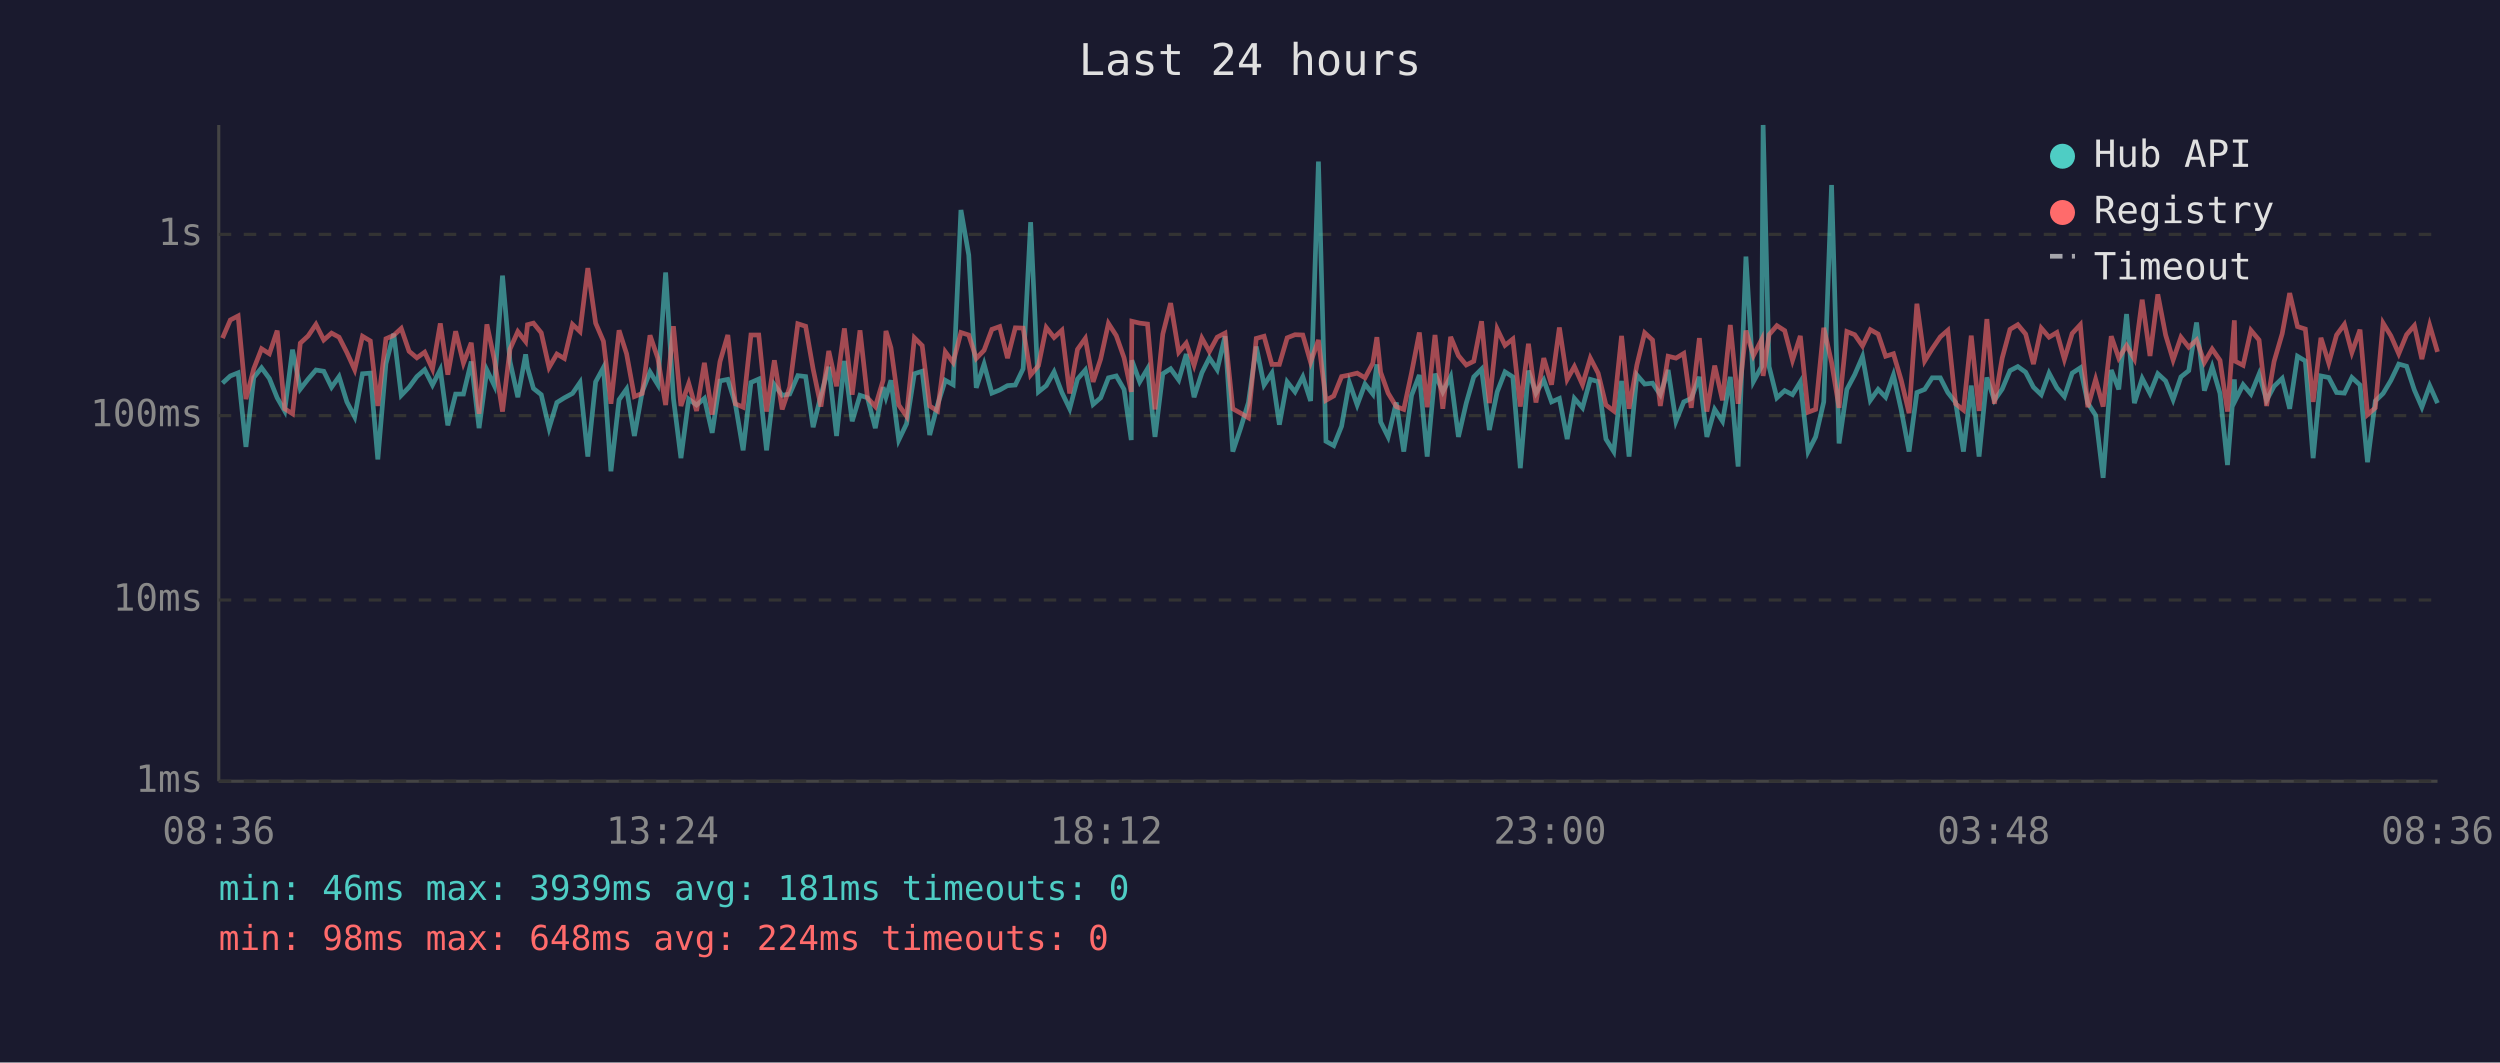
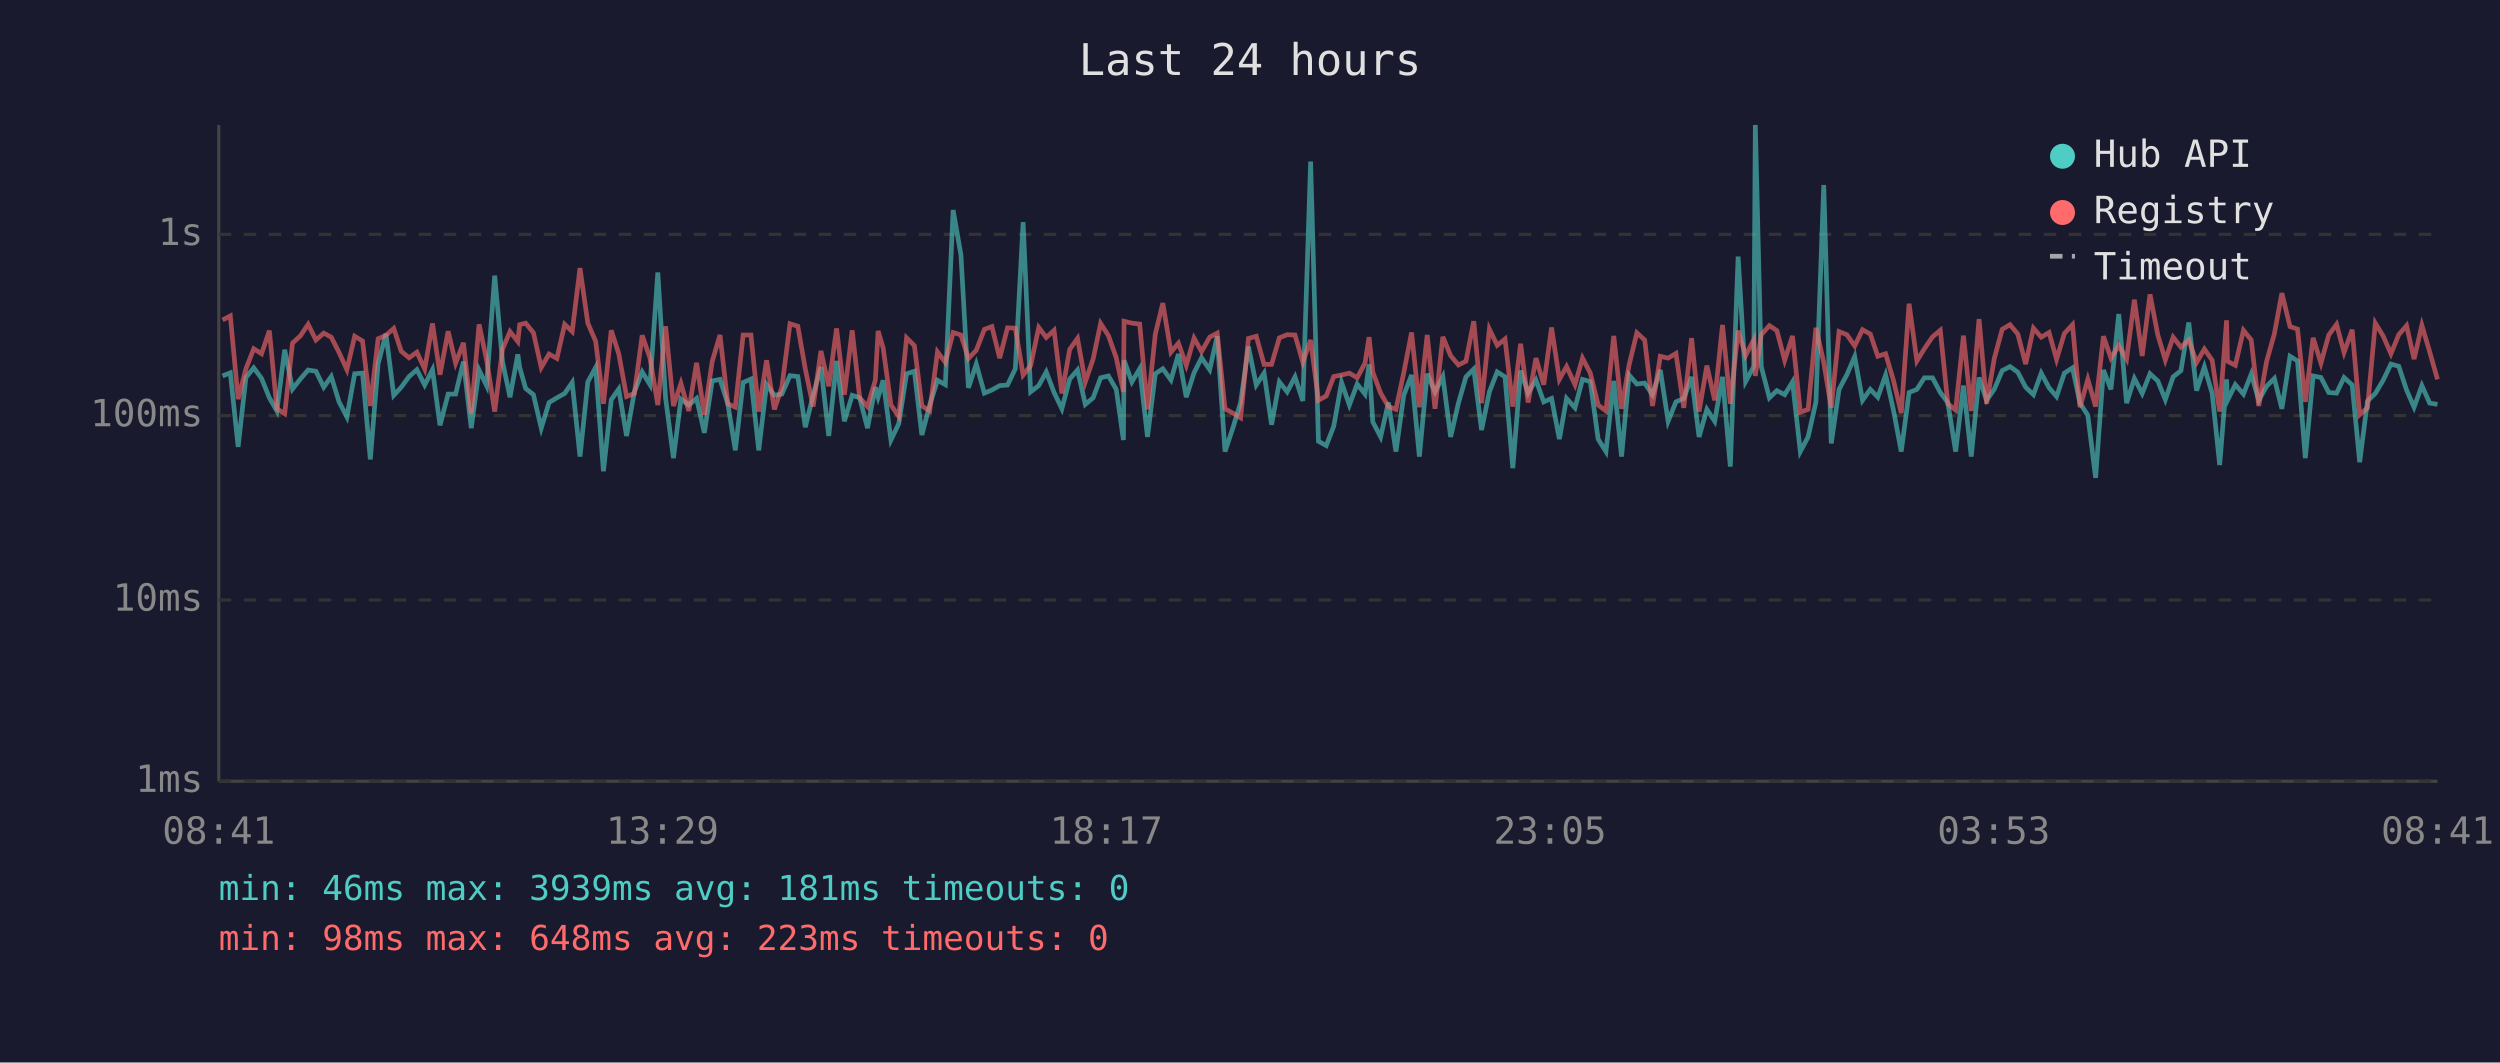
<svg xmlns="http://www.w3.org/2000/svg" viewBox="0 0 800 340" font-family="monospace" font-size="12">
  <rect width="800" height="340" fill="#1a1a2e" />
  <text x="400" y="24" fill="#e0e0e0" font-size="14" text-anchor="middle">Last 24 hours</text>
  <line x1="70" y1="40" x2="70" y2="250" stroke="#444" stroke-width="1" />
  <line x1="70" y1="250" x2="780" y2="250" stroke="#444" stroke-width="1" />
  <line x1="70" y1="250" x2="780" y2="250" stroke="#333" stroke-width="1" stroke-dasharray="4" />
  <text x="65" y="250" fill="#888" text-anchor="end" dominant-baseline="middle">1ms</text>
  <line x1="70" y1="192" x2="780" y2="192" stroke="#333" stroke-width="1" stroke-dasharray="4" />
  <text x="65" y="192" fill="#888" text-anchor="end" dominant-baseline="middle">10ms</text>
  <line x1="70" y1="133" x2="780" y2="133" stroke="#333" stroke-width="1" stroke-dasharray="4" />
  <text x="65" y="133" fill="#888" text-anchor="end" dominant-baseline="middle">100ms</text>
  <line x1="70" y1="75" x2="780" y2="75" stroke="#333" stroke-width="1" stroke-dasharray="4" />
  <text x="65" y="75" fill="#888" text-anchor="end" dominant-baseline="middle">1s</text>
-   <text x="70" y="270" fill="#888" text-anchor="middle">08:36</text>
-   <text x="212" y="270" fill="#888" text-anchor="middle">13:24</text>
-   <text x="354" y="270" fill="#888" text-anchor="middle">18:12</text>
-   <text x="496" y="270" fill="#888" text-anchor="middle">23:00</text>
-   <text x="638" y="270" fill="#888" text-anchor="middle">03:48</text>
-   <text x="780" y="270" fill="#888" text-anchor="middle">08:36</text>
-   <polyline points="71.2,122.6 73.7,120.3 76.2,119.3 78.7,143.0 81.2,120.8 83.7,117.7 86.2,121.1 88.7,127.3 91.1,131.5 93.6,111.9 96.1,124.5 98.6,121.3 101.1,118.4 103.6,118.8 106.1,123.9 108.5,120.5 111.0,128.6 113.5,133.4 116.0,119.6 118.5,119.4 120.9,147.0 123.5,116.4 126.0,106.8 128.4,126.5 130.9,123.9 133.4,120.5 135.9,118.3 138.4,123.2 140.9,118.3 143.3,136.1 145.8,126.1 148.3,126.1 150.8,115.7 153.3,137.0 155.8,118.4 158.2,123.4 160.8,88.2 163.2,115.7 165.7,127.1 168.2,113.4 168.8,117.6 170.7,124.3 173.2,126.3 175.7,137.0 178.2,128.8 180.6,127.3 183.2,125.9 185.6,122.4 188.1,146.1 190.6,122.2 193.1,117.6 195.5,150.8 198.1,127.9 200.5,124.5 203.0,139.5 205.5,125.4 208.0,119.0 210.5,123.1 213.0,87.2 215.5,127.5 217.9,146.6 220.4,127.7 222.9,129.6 225.4,127.5 227.9,138.5 230.4,121.9 232.9,121.4 235.3,129.2 237.8,144.1 240.3,122.4 242.8,121.3 245.3,144.1 247.8,123.1 250.3,126.5 252.7,126.1 255.3,120.2 257.8,120.5 260.2,136.7 262.7,126.5 265.2,117.4 267.7,139.5 270.2,115.5 272.7,134.8 275.2,126.5 277.6,127.3 280.1,137.0 282.6,123.9 283.5,127.1 285.1,121.7 287.6,140.8 290.1,135.6 292.6,119.6 295.1,118.8 297.5,139.2 300.0,129.6 302.5,121.7 305.0,123.1 307.5,67.2 310.0,81.6 312.4,124.1 314.9,116.5 317.4,125.8 319.9,124.8 322.4,123.4 324.9,123.2 327.4,118.0 329.8,71.1 332.3,125.4 334.8,123.4 337.3,119.0 339.8,125.6 342.3,130.8 344.8,121.3 347.3,118.4 349.8,129.4 352.2,127.3 354.7,120.9 357.2,120.3 359.7,124.6 362.0,140.8 362.2,115.3 364.7,122.2 367.2,118.0 369.6,139.8 372.1,119.6 374.6,118.0 377.2,121.6 379.6,113.3 382.1,127.1 384.6,119.3 387.0,114.5 389.5,118.3 392.0,107.6 394.5,144.5 397.0,137.0 399.5,128.8 402.0,110.9 404.5,123.2 407.0,119.4 409.4,135.9 411.9,122.2 414.4,125.4 416.9,120.6 419.4,128.3 421.9,51.7 424.3,141.2 426.8,142.6 429.3,136.4 431.8,122.4 434.3,129.6 436.8,122.9 439.3,126.1 440.6,116.6 441.8,135.0 444.2,139.8 446.8,128.8 449.2,144.5 451.7,126.5 454.2,120.0 456.7,146.1 459.2,119.6 461.7,125.4 464.2,120.5 466.7,139.8 469.2,129.0 471.6,120.6 474.1,118.1 476.6,137.6 479.1,125.4 481.6,119.0 484.1,120.6 486.5,149.8 489.1,118.6 491.5,125.8 494.0,121.6 496.5,128.6 499.0,127.5 501.5,140.5 503.8,127.5 506.4,130.5 508.9,121.4 511.4,122.1 513.9,140.5 516.4,144.5 518.9,121.9 521.3,146.1 523.8,120.0 526.3,122.9 528.8,122.6 531.3,126.3 533.8,118.4 536.3,134.8 538.8,128.6 541.2,127.5 543.8,120.6 546.2,139.8 548.7,131.0 551.2,134.8 553.7,120.6 556.2,149.3 558.7,82.1 561.1,122.1 563.7,117.3 564.2,40.0 566.1,117.3 568.6,127.3 571.1,125.0 573.6,126.3 576.1,122.2 578.6,144.5 581.0,139.8 583.6,128.6 586.1,59.2 588.5,141.9 591.0,124.6 593.5,119.9 596.0,114.1 598.5,128.1 601.0,124.6 603.4,127.1 605.9,120.0 608.4,131.2 610.9,144.5 613.4,125.6 615.9,124.6 618.3,120.9 620.9,120.9 623.3,125.6 625.8,128.8 628.3,144.5 630.8,123.4 633.3,146.1 635.8,120.8 638.2,128.1 640.7,124.5 643.2,118.6 645.7,117.3 648.2,119.1 650.7,123.9 653.2,126.3 655.7,119.4 658.2,124.1 660.6,126.9 663.1,119.4 665.7,117.7 668.1,129.0 670.6,132.9 673.0,152.9 675.6,118.4 678.0,124.6 680.5,100.5 683.0,129.0 685.5,121.1 688.0,125.9 690.5,119.6 693.0,121.9 695.4,127.9 697.9,120.6 700.4,118.6 702.9,103.2 705.4,125.0 707.9,117.4 710.4,125.9 712.8,148.8 715.0,121.4 715.3,128.1 717.8,123.1 720.3,126.1 722.9,119.7 725.3,128.1 727.7,123.6 730.3,121.1 732.7,130.8 735.2,114.0 737.7,115.5 740.2,146.6 742.7,120.3 745.2,120.8 747.7,125.6 750.2,125.8 752.6,120.8 755.2,123.2 757.6,147.9 760.1,128.3 762.6,125.9 765.1,121.7 767.6,116.5 770.1,117.2 772.6,124.8 775.0,130.3 777.5,123.4 780.0,129.0" fill="none" stroke="#4ecdc4" stroke-width="1.5" opacity="0.6" />
-   <polyline points="71.2,108.2 73.7,102.4 76.2,101.1 78.7,127.7 81.2,118.0 83.7,111.6 86.2,113.2 88.7,105.8 91.1,130.8 93.6,132.4 96.1,109.8 98.6,107.5 101.1,103.8 103.6,108.8 106.1,106.6 108.5,107.9 111.0,112.8 113.5,118.3 116.0,107.6 118.5,109.1 120.9,129.9 123.5,108.4 126.0,107.3 128.4,105.1 130.9,112.4 133.4,114.5 135.9,112.7 138.4,118.1 140.9,103.5 143.3,119.9 145.8,106.0 148.3,116.2 150.8,109.7 153.3,132.4 155.8,103.8 158.2,115.1 160.8,131.7 163.2,111.7 165.7,106.1 168.2,109.3 168.8,103.9 170.7,103.4 173.2,106.5 175.7,117.6 178.2,113.3 180.6,114.7 183.2,103.8 185.6,106.1 188.1,85.8 190.6,103.4 193.1,109.2 195.5,129.2 198.1,105.7 200.5,113.2 203.0,126.9 205.5,125.9 208.0,107.3 210.5,114.6 213.0,129.6 215.5,104.4 217.9,129.9 220.4,122.7 222.9,131.5 225.4,116.1 227.9,132.7 230.4,115.7 232.9,107.2 235.3,129.2 237.8,130.3 240.3,107.2 242.8,107.2 245.3,131.7 247.8,115.3 250.3,131.0 252.7,123.9 255.3,103.6 257.8,104.4 260.2,118.1 262.7,130.1 265.2,112.3 267.7,123.6 270.2,105.1 272.7,126.3 275.2,105.7 277.6,127.3 280.1,130.1 282.6,121.7 283.5,105.9 285.1,111.3 287.6,129.6 290.1,133.2 292.6,108.1 295.1,110.6 297.5,129.9 300.0,131.5 302.5,112.6 305.0,116.0 307.5,106.4 310.0,107.2 312.4,114.7 314.9,112.1 317.4,105.4 319.9,104.5 322.4,114.6 324.9,104.9 327.4,105.0 329.8,120.0 332.3,117.0 334.8,104.8 337.3,108.0 339.8,105.7 342.3,125.9 344.8,111.8 347.3,108.3 349.8,122.2 352.2,114.9 354.7,103.5 357.2,107.4 359.7,114.5 362.0,125.4 362.2,102.8 364.7,103.4 367.2,103.7 369.6,131.0 372.1,106.9 374.6,97.0 377.2,112.7 379.6,109.8 382.1,116.9 384.6,108.2 387.0,112.5 389.5,107.9 392.0,106.6 394.5,130.8 397.0,132.2 399.5,133.7 402.0,108.3 404.5,107.6 407.0,116.6 409.4,116.6 411.9,108.1 414.4,107.1 416.9,107.2 419.4,115.9 421.9,108.8 424.3,128.1 426.8,126.7 429.3,120.5 431.8,120.0 434.3,119.4 436.8,120.9 439.3,116.2 440.6,107.9 441.8,119.1 444.2,125.8 446.8,130.1 449.2,131.0 451.7,119.3 454.2,106.4 456.7,130.3 459.2,107.2 461.7,130.8 464.2,107.8 466.7,113.8 469.2,116.8 471.6,115.6 474.1,102.8 476.6,129.0 479.1,105.3 481.6,110.5 484.1,108.5 486.5,130.1 489.1,110.0 491.5,128.8 494.0,114.6 496.5,123.1 499.0,104.8 501.5,121.4 503.8,117.3 506.4,123.1 508.9,114.6 511.4,119.4 513.9,129.6 516.4,131.5 518.9,107.5 521.3,130.8 523.8,116.8 526.3,106.5 528.8,108.8 531.3,129.9 533.8,114.0 536.3,114.6 538.8,113.1 541.2,130.5 543.8,108.2 546.2,131.7 548.7,117.0 551.2,128.1 553.7,104.0 556.2,129.2 558.7,105.8 561.1,113.8 563.7,108.7 564.2,120.3 566.1,107.1 568.6,104.2 571.1,105.8 573.6,115.3 576.1,107.5 578.6,131.9 581.0,131.0 583.6,104.9 586.1,116.0 588.5,130.5 591.0,106.1 593.5,107.1 596.0,110.7 598.5,105.5 601.0,106.9 603.4,114.0 605.9,113.2 608.4,121.7 610.9,132.2 613.4,97.2 615.9,115.5 618.3,111.6 620.9,107.8 623.3,105.7 625.8,129.2 628.3,131.2 630.8,107.4 633.3,131.5 635.8,102.1 638.2,129.2 640.7,114.6 643.2,105.4 645.7,103.9 648.2,106.9 650.7,116.5 653.2,105.0 655.7,107.9 658.2,106.4 660.6,115.0 663.1,106.7 665.7,103.9 668.1,130.3 670.6,121.4 673.0,130.1 675.6,107.6 678.0,114.6 680.5,110.6 683.0,114.9 685.5,95.9 688.0,113.9 690.5,94.2 693.0,107.2 695.4,115.2 697.9,107.9 700.4,111.1 702.9,108.8 705.4,116.0 707.9,111.7 710.4,115.3 712.8,131.7 715.0,102.5 715.3,115.6 717.8,116.9 720.3,105.7 722.9,108.8 725.3,129.9 727.7,115.7 730.3,106.8 732.7,93.8 735.2,104.5 737.7,105.3 740.2,128.6 742.7,108.1 745.2,116.2 747.7,107.2 750.2,103.8 752.6,112.8 755.2,105.5 757.6,132.7 760.1,130.5 762.6,103.4 765.1,107.5 767.6,113.2 770.1,107.1 772.6,104.2 775.0,114.9 777.5,104.1 780.0,112.6" fill="none" stroke="#ff6b6b" stroke-width="1.5" opacity="0.6" />
+   <text x="70" y="270" fill="#888" text-anchor="middle">08:41</text>
+   <text x="212" y="270" fill="#888" text-anchor="middle">13:29</text>
+   <text x="354" y="270" fill="#888" text-anchor="middle">18:17</text>
+   <text x="496" y="270" fill="#888" text-anchor="middle">23:05</text>
+   <text x="638" y="270" fill="#888" text-anchor="middle">03:53</text>
+   <text x="780" y="270" fill="#888" text-anchor="middle">08:41</text>
+   <polyline points="71.2,120.3 73.7,119.3 76.2,143.0 78.7,120.8 81.2,117.7 83.7,121.1 86.2,127.3 88.6,131.5 91.1,111.9 93.6,124.5 96.1,121.3 98.6,118.4 101.1,118.8 103.6,123.9 106.0,120.5 108.5,128.6 111.0,133.4 113.5,119.6 116.0,119.4 118.5,147.0 121.0,116.4 123.5,106.8 126.0,126.5 128.4,123.9 130.9,120.5 133.4,118.3 135.9,123.2 138.4,118.3 140.8,136.1 143.4,126.1 145.8,126.1 148.3,115.7 150.8,137.0 153.3,118.4 155.7,123.4 158.3,88.2 160.8,115.7 163.2,127.1 165.7,113.4 166.3,117.6 168.2,124.3 170.7,126.3 173.2,137.0 175.7,128.8 178.2,127.3 180.7,125.9 183.1,122.4 185.6,146.1 188.1,122.2 190.6,117.6 193.1,150.8 195.6,127.9 198.0,124.5 200.5,139.5 203.0,125.4 205.5,119.0 208.0,123.1 210.5,87.2 213.0,127.5 215.5,146.6 217.9,127.7 220.4,129.6 222.9,127.5 225.4,138.5 227.9,121.9 230.4,121.4 232.9,129.2 235.3,144.1 237.8,122.4 240.3,121.3 242.8,144.1 245.3,123.1 247.8,126.5 250.2,126.1 252.8,120.2 255.3,120.5 257.7,136.7 260.2,126.5 262.7,117.4 265.2,139.5 267.7,115.5 270.2,134.8 272.7,126.5 275.1,127.3 277.6,137.0 280.1,123.9 281.0,127.1 282.6,121.7 285.1,140.8 287.6,135.6 290.1,119.6 292.6,118.8 295.0,139.2 297.5,129.6 300.0,121.7 302.5,123.1 305.0,67.2 307.5,81.6 309.9,124.1 312.4,116.5 315.0,125.8 317.4,124.8 319.9,123.4 322.4,123.2 324.9,118.0 327.4,71.1 329.8,125.4 332.4,123.4 334.8,119.0 337.3,125.6 339.8,130.8 342.3,121.3 344.8,118.4 347.3,129.4 349.8,127.3 352.2,120.9 354.7,120.3 357.2,124.6 359.5,140.8 359.7,115.3 362.2,122.2 364.7,118.0 367.2,139.8 369.7,119.6 372.1,118.0 374.7,121.6 377.1,113.3 379.6,127.1 382.1,119.3 384.5,114.5 387.1,118.3 389.5,107.6 392.0,144.5 394.5,137.0 397.0,128.8 399.5,110.9 402.0,123.2 404.5,119.4 406.9,135.9 409.4,122.2 411.9,125.4 414.4,120.6 416.9,128.3 419.4,51.7 421.9,141.2 424.4,142.6 426.8,136.4 429.3,122.4 431.8,129.6 434.3,122.9 436.8,126.1 438.1,116.6 439.3,135.0 441.8,139.8 444.3,128.8 446.7,144.5 449.2,126.5 451.7,120.0 454.2,146.1 456.7,119.6 459.2,125.4 461.7,120.5 464.2,139.8 466.7,129.0 469.1,120.6 471.6,118.1 474.1,137.6 476.6,125.4 479.1,119.0 481.6,120.6 484.1,149.8 486.6,118.6 489.0,125.8 491.5,121.6 494.0,128.6 496.5,127.5 499.0,140.5 501.3,127.5 504.0,130.5 506.4,121.4 508.9,122.1 511.4,140.5 513.9,144.5 516.4,121.9 518.9,146.1 521.3,120.0 523.8,122.9 526.3,122.6 528.8,126.3 531.3,118.4 533.8,134.8 536.3,128.6 538.8,127.5 541.3,120.6 543.7,139.8 546.2,131.0 548.7,134.8 551.2,120.6 553.7,149.3 556.2,82.1 558.6,122.1 561.2,117.3 561.7,40.0 563.6,117.3 566.2,127.3 568.6,125.0 571.1,126.3 573.6,122.2 576.1,144.5 578.6,139.8 581.1,128.6 583.6,59.2 586.0,141.9 588.5,124.6 591.0,119.9 593.5,114.1 596.0,128.1 598.5,124.6 600.9,127.1 603.4,120.0 605.9,131.2 608.4,144.5 610.9,125.6 613.4,124.6 615.8,120.9 618.4,120.9 620.9,125.6 623.3,128.8 625.8,144.5 628.3,123.4 630.8,146.1 633.3,120.8 635.7,128.1 638.2,124.5 640.7,118.6 643.2,117.3 645.7,119.1 648.2,123.9 650.7,126.3 653.2,119.4 655.7,124.1 658.1,126.9 660.6,119.4 663.2,117.7 665.6,129.0 668.1,132.9 670.6,152.9 673.1,118.4 675.5,124.6 678.0,100.5 680.5,129.0 683.0,121.1 685.5,125.9 688.0,119.6 690.5,121.9 692.9,127.9 695.4,120.6 697.9,118.6 700.4,103.2 702.9,125.0 705.4,117.4 707.9,125.9 710.3,148.8 712.5,121.4 712.8,128.1 715.3,123.1 717.9,126.1 720.4,119.7 722.8,128.1 725.3,123.6 727.8,121.1 730.2,130.8 732.8,114.0 735.2,115.5 737.7,146.6 740.2,120.3 742.7,120.8 745.2,125.6 747.7,125.8 750.1,120.8 752.7,123.2 755.1,147.9 757.6,128.3 760.1,125.9 762.6,121.7 765.1,116.5 767.6,117.2 770.1,124.8 772.5,130.3 775.0,123.4 777.5,129.0 780.0,129.4" fill="none" stroke="#4ecdc4" stroke-width="1.5" opacity="0.6" />
+   <polyline points="71.2,102.4 73.7,101.1 76.2,127.7 78.7,118.0 81.2,111.6 83.7,113.2 86.2,105.8 88.6,130.8 91.1,132.4 93.6,109.8 96.1,107.5 98.6,103.8 101.1,108.8 103.6,106.6 106.0,107.9 108.5,112.8 111.0,118.3 113.5,107.6 116.0,109.1 118.5,129.9 121.0,108.4 123.5,107.3 126.0,105.1 128.4,112.4 130.9,114.5 133.4,112.7 135.9,118.1 138.4,103.5 140.8,119.9 143.4,106.0 145.8,116.2 148.3,109.7 150.8,132.4 153.3,103.8 155.7,115.1 158.3,131.7 160.8,111.7 163.2,106.1 165.7,109.3 166.3,103.9 168.2,103.4 170.7,106.5 173.2,117.6 175.7,113.3 178.2,114.7 180.7,103.8 183.1,106.1 185.6,85.8 188.1,103.4 190.6,109.2 193.1,129.2 195.6,105.7 198.0,113.2 200.5,126.9 203.0,125.9 205.5,107.3 208.0,114.6 210.5,129.6 213.0,104.4 215.5,129.9 217.9,122.7 220.4,131.5 222.9,116.1 225.4,132.7 227.9,115.7 230.4,107.2 232.9,129.2 235.3,130.3 237.8,107.2 240.3,107.2 242.8,131.7 245.3,115.3 247.8,131.0 250.2,123.9 252.8,103.6 255.3,104.4 257.7,118.1 260.2,130.1 262.7,112.3 265.2,123.6 267.7,105.1 270.2,126.3 272.7,105.7 275.1,127.3 277.6,130.1 280.1,121.7 281.0,105.9 282.6,111.3 285.1,129.6 287.6,133.2 290.1,108.1 292.6,110.6 295.0,129.9 297.5,131.5 300.0,112.6 302.5,116.0 305.0,106.4 307.5,107.2 309.9,114.7 312.4,112.1 315.0,105.4 317.4,104.5 319.9,114.6 322.4,104.9 324.9,105.0 327.4,120.0 329.8,117.0 332.4,104.8 334.8,108.0 337.3,105.7 339.8,125.9 342.3,111.8 344.8,108.3 347.3,122.2 349.8,114.9 352.2,103.5 354.7,107.4 357.2,114.5 359.5,125.4 359.7,102.8 362.2,103.4 364.7,103.7 367.2,131.0 369.7,106.9 372.1,97.0 374.7,112.7 377.1,109.8 379.6,116.9 382.1,108.2 384.5,112.5 387.1,107.9 389.5,106.6 392.0,130.8 394.5,132.2 397.0,133.7 399.5,108.3 402.0,107.6 404.5,116.6 406.9,116.6 409.4,108.1 411.9,107.1 414.4,107.2 416.9,115.9 419.4,108.8 421.9,128.1 424.4,126.7 426.8,120.5 429.3,120.0 431.8,119.4 434.3,120.9 436.8,116.2 438.1,107.9 439.3,119.1 441.8,125.8 444.3,130.1 446.7,131.0 449.2,119.3 451.7,106.4 454.2,130.3 456.7,107.2 459.2,130.8 461.7,107.8 464.2,113.8 466.7,116.8 469.1,115.6 471.6,102.8 474.1,129.0 476.6,105.3 479.1,110.5 481.6,108.5 484.1,130.1 486.6,110.0 489.0,128.8 491.5,114.6 494.0,123.1 496.5,104.8 499.0,121.4 501.3,117.3 504.0,123.1 506.4,114.6 508.9,119.4 511.4,129.6 513.9,131.5 516.4,107.5 518.9,130.8 521.3,116.8 523.8,106.5 526.3,108.8 528.8,129.9 531.3,114.0 533.8,114.6 536.3,113.1 538.8,130.5 541.3,108.2 543.7,131.7 546.2,117.0 548.7,128.1 551.2,104.0 553.7,129.2 556.2,105.8 558.6,113.8 561.2,108.7 561.7,120.3 563.6,107.1 566.2,104.2 568.6,105.8 571.1,115.3 573.6,107.5 576.1,131.9 578.6,131.0 581.1,104.9 583.6,116.0 586.0,130.5 588.5,106.1 591.0,107.1 593.5,110.7 596.0,105.5 598.5,106.9 600.9,114.0 603.4,113.2 605.9,121.7 608.4,132.2 610.9,97.2 613.4,115.5 615.8,111.6 618.4,107.8 620.9,105.7 623.3,129.2 625.8,131.2 628.3,107.4 630.8,131.5 633.3,102.1 635.7,129.2 638.2,114.6 640.7,105.4 643.2,103.9 645.7,106.9 648.2,116.5 650.7,105.0 653.2,107.9 655.7,106.4 658.1,115.0 660.6,106.7 663.2,103.9 665.6,130.3 668.1,121.4 670.6,130.1 673.1,107.6 675.5,114.6 678.0,110.6 680.5,114.9 683.0,95.9 685.5,113.9 688.0,94.2 690.5,107.2 692.9,115.2 695.4,107.9 697.9,111.1 700.4,108.8 702.9,116.0 705.4,111.7 707.9,115.3 710.3,131.7 712.5,102.5 712.8,115.6 715.3,116.9 717.9,105.7 720.4,108.8 722.8,129.9 725.3,115.7 727.8,106.8 730.2,93.8 732.8,104.5 735.2,105.3 737.7,128.6 740.2,108.1 742.7,116.2 745.2,107.2 747.7,103.8 750.1,112.8 752.7,105.5 755.1,132.7 757.6,130.5 760.1,103.4 762.6,107.5 765.1,113.2 767.6,107.1 770.1,104.2 772.5,114.9 775.0,104.1 777.5,112.6 780.0,121.4" fill="none" stroke="#ff6b6b" stroke-width="1.5" opacity="0.6" />
  <circle cx="660" cy="50" r="4" fill="#4ecdc4" />
  <text x="670" y="50" fill="#e0e0e0" dominant-baseline="middle">Hub API</text>
  <circle cx="660" cy="68" r="4" fill="#ff6b6b" />
  <text x="670" y="68" fill="#e0e0e0" dominant-baseline="middle">Registry</text>
  <line x1="656" y1="82" x2="664" y2="82" stroke="#e0e0e0" stroke-width="1.5" stroke-dasharray="4,3" opacity="0.7" />
  <text x="670" y="86" fill="#e0e0e0" dominant-baseline="middle">Timeout</text>
  <text x="70" y="288" fill="#4ecdc4" font-size="11">min: 46ms  max: 3939ms  avg: 181ms  timeouts: 0</text>
-   <text x="70" y="304" fill="#ff6b6b" font-size="11">min: 98ms  max: 648ms  avg: 224ms  timeouts: 0</text>
+   <text x="70" y="304" fill="#ff6b6b" font-size="11">min: 98ms  max: 648ms  avg: 223ms  timeouts: 0</text>
</svg>
